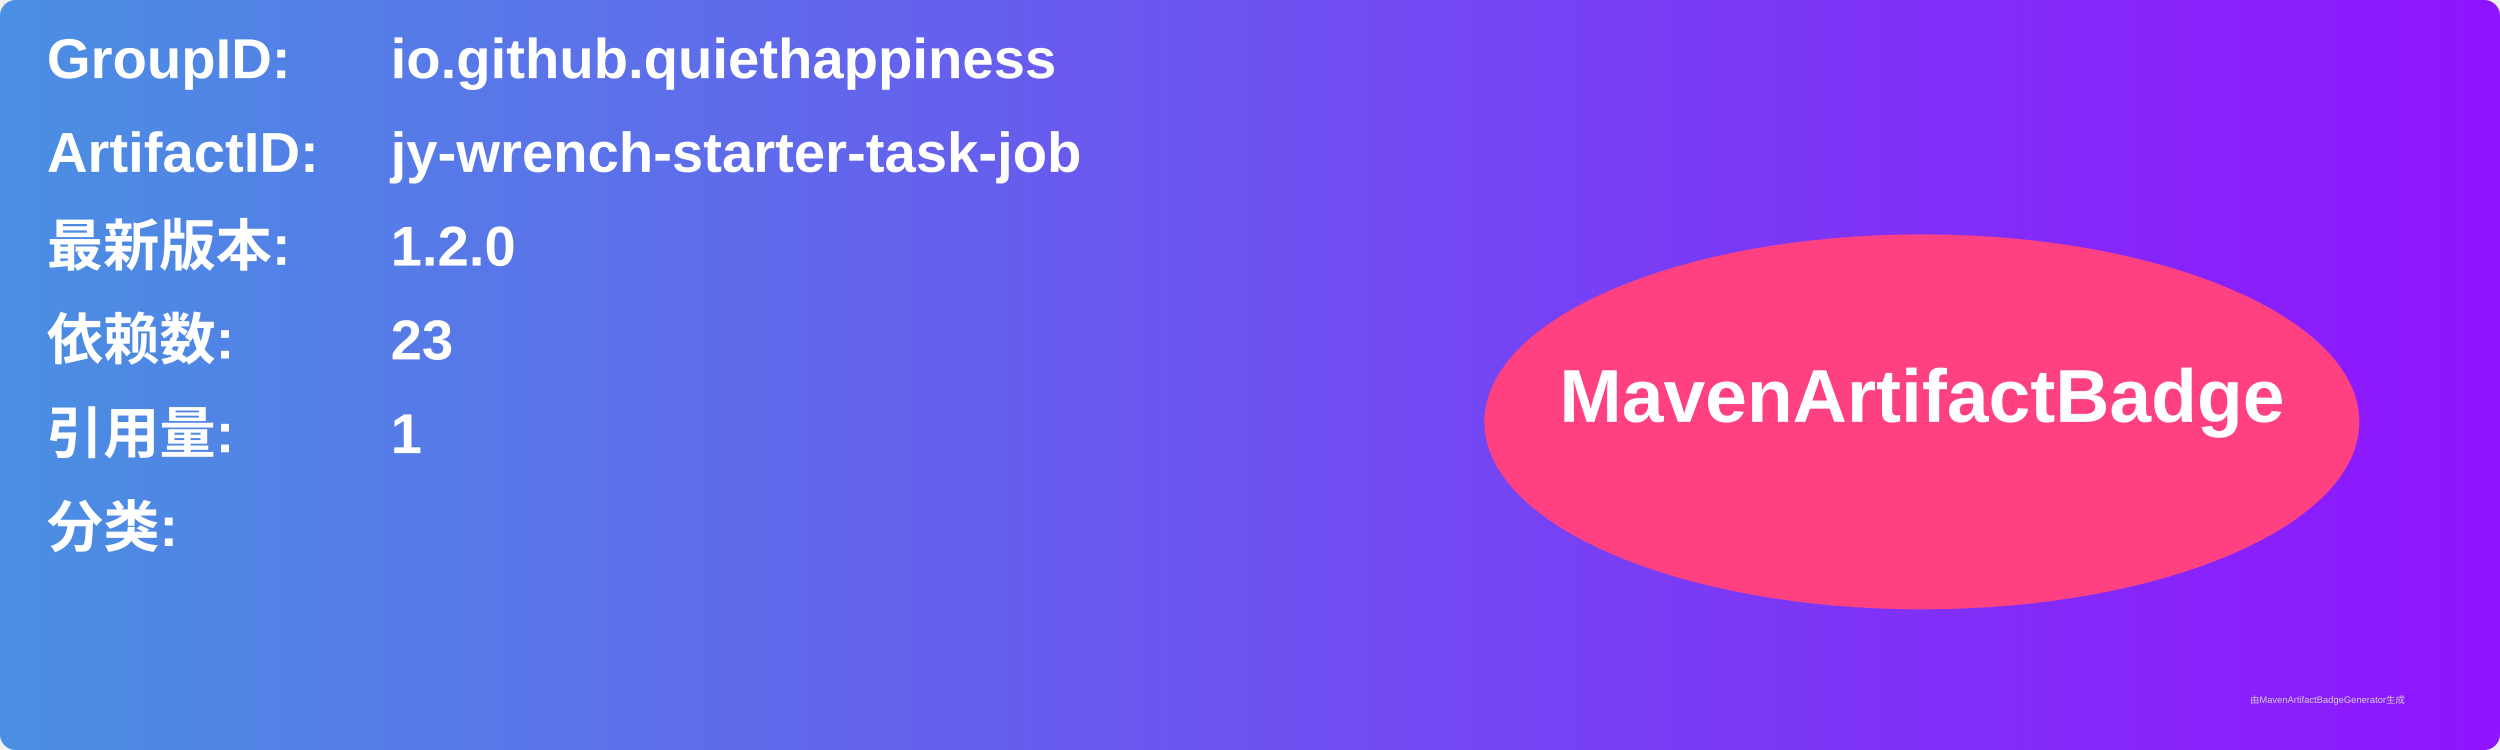
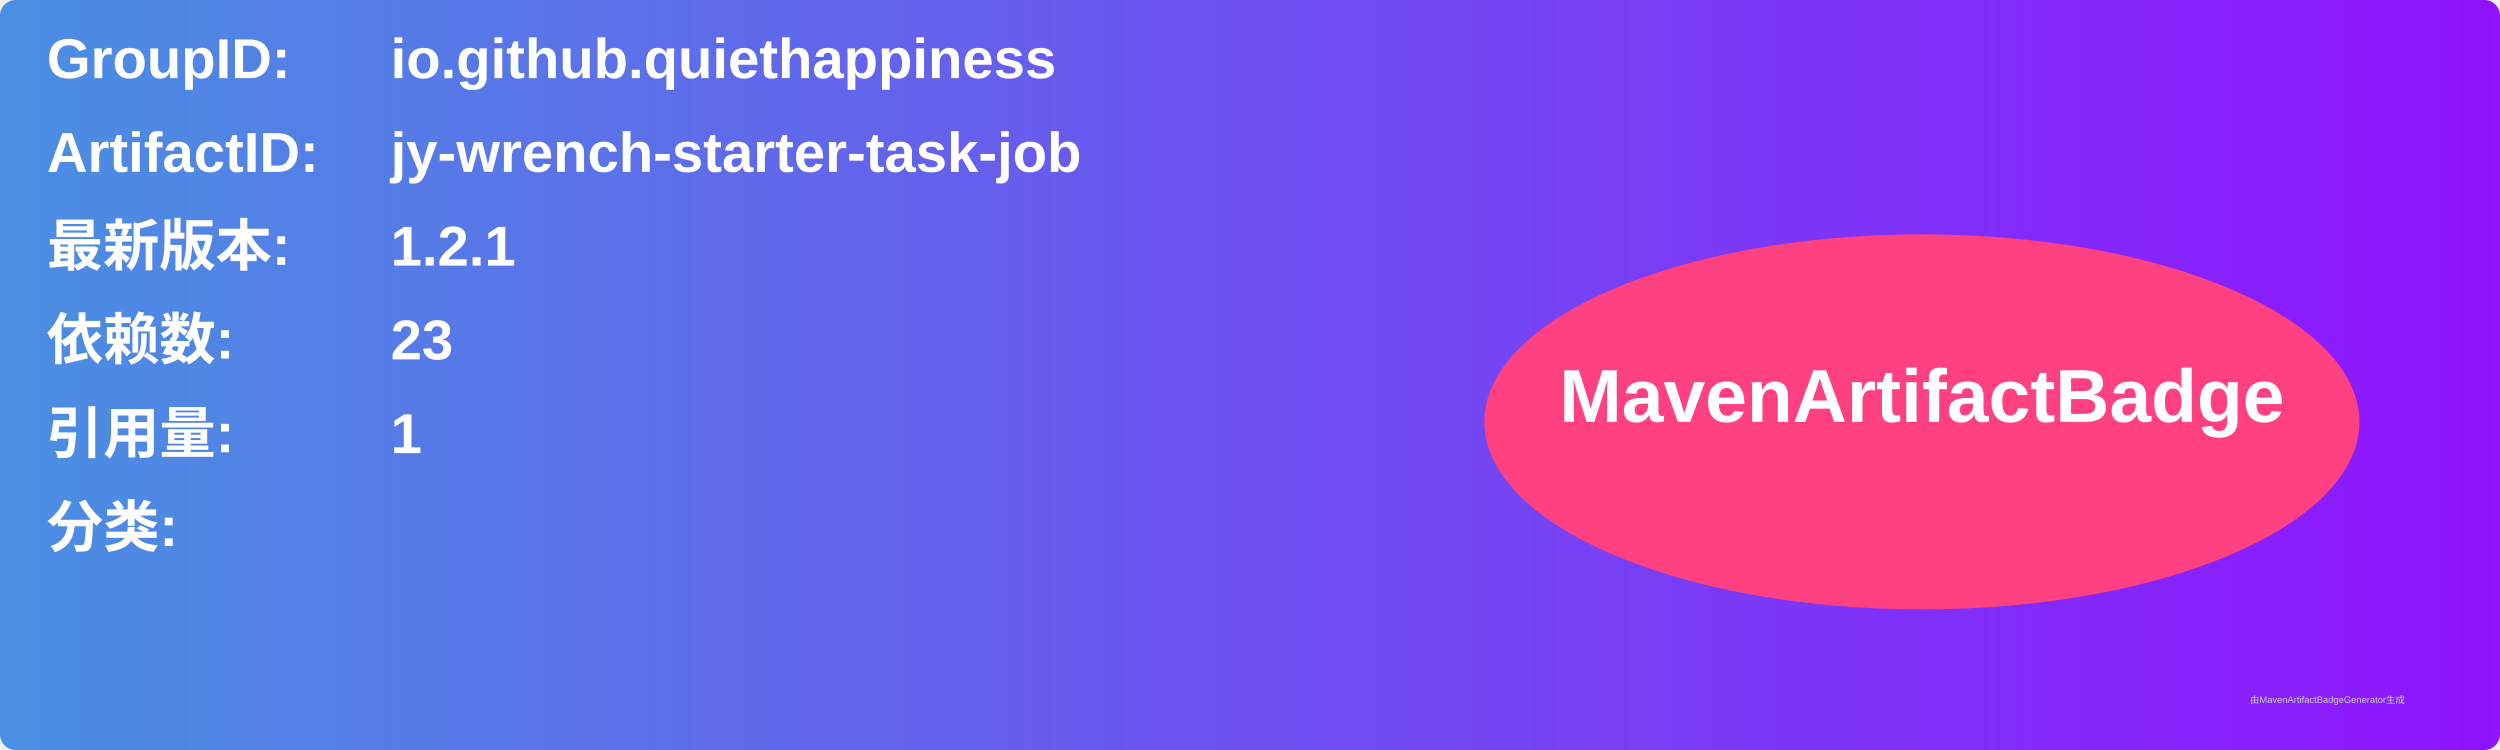
<svg xmlns="http://www.w3.org/2000/svg" width="800" height="240" viewBox="0 0 800 240">
  <linearGradient id="grad" x1="0%" y1="0%" x2="100%" y2="0%">
    <stop offset="0%" stop-color="#4a90e2" />
    <stop offset="100%" stop-color="#9013fe" />
  </linearGradient>
  <rect width="100%" height="100%" rx="5" ry="5" fill="url(#grad)" />
  <g transform="translate(15, 15)">
    <text x="0" y="10" font-family="Arial" font-size="18" fill="white" font-weight="bold" width="260">GroupID:</text>
    <text x="110" y="10" font-family="Arial" font-size="18" fill="white" font-weight="bold" width="460">io.github.quiethappiness</text>
    <text x="0" y="40" font-family="Arial" font-size="18" fill="white" font-weight="bold" width="260">ArtifactID:</text>
    <text x="110" y="40" font-family="Arial" font-size="18" fill="white" font-weight="bold" width="460">jy-wrench-starter-task-job</text>
    <text x="0" y="70" font-family="Arial" font-size="18" fill="white" font-weight="bold">最新版本:</text>
    <text x="110" y="70" font-family="Arial" font-size="18" fill="white" font-weight="bold">
-       <tspan font-weight="bold">1.2.0</tspan>
+       <tspan font-weight="bold">1.2.1</tspan>
    </text>
    <text x="0" y="100" font-family="Arial" font-size="18" fill="white" font-weight="bold">依赖数: </text>
    <text x="110" y="100" font-family="Arial" font-size="18" fill="white">
      <tspan font-weight="bold">23</tspan>
    </text>
    <text x="0" y="130" font-family="Arial" font-size="18" fill="white" font-weight="bold">引用量: </text>
    <text x="110" y="130" font-family="Arial" font-size="18" fill="white">
      <tspan font-weight="bold">1</tspan>
    </text>
    <text x="0" y="160" font-family="Arial" font-size="18" fill="white" font-weight="bold">分类:</text>
    <text x="10" y="190" font-family="Arial" font-size="10" fill="white">
      <tspan font-weight="bold" />
    </text>
    <ellipse cx="600" cy="120" rx="140" ry="60" fill="#ff4081" />
    <text x="600" y="120" text-anchor="middle" font-family="Arial" font-size="24" fill="white" font-weight="bold">MavenArtifactBadge</text>
  </g>
  <text x="720" y="225" font-family="Arial" font-size="3" fill="#d0d0d0">由MavenArtifactBadgeGenerator生成</text>
</svg>
